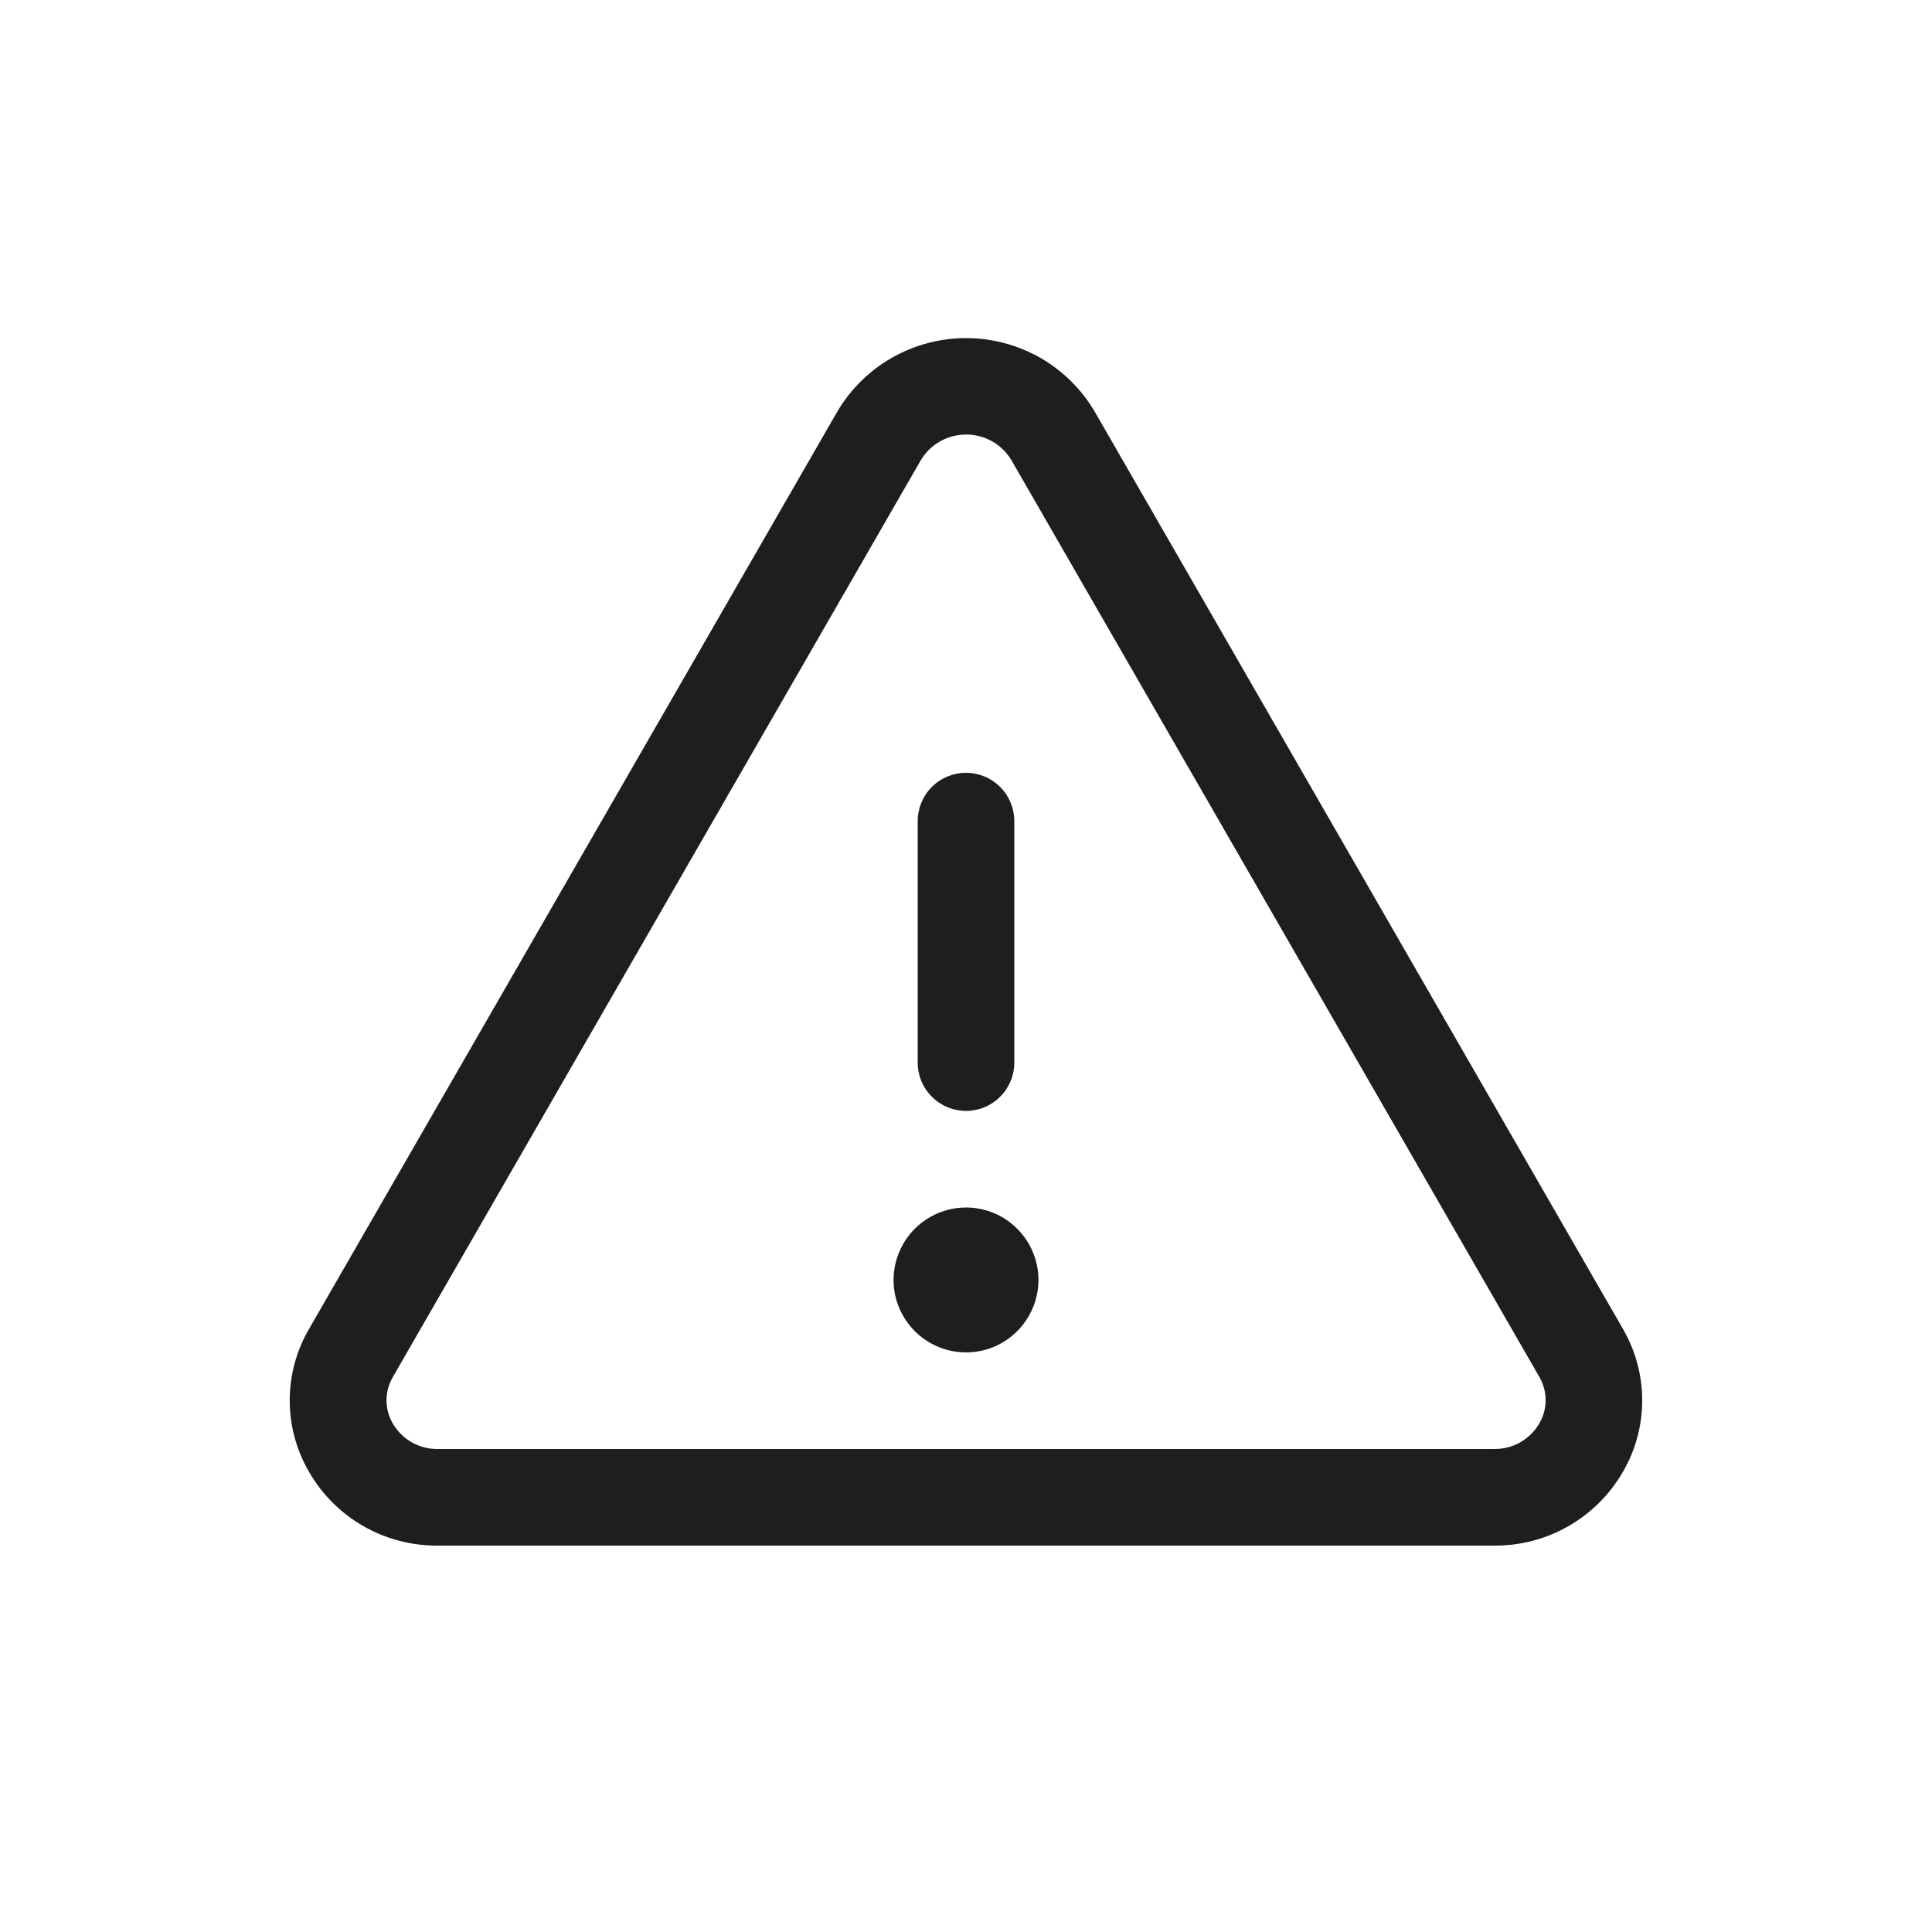
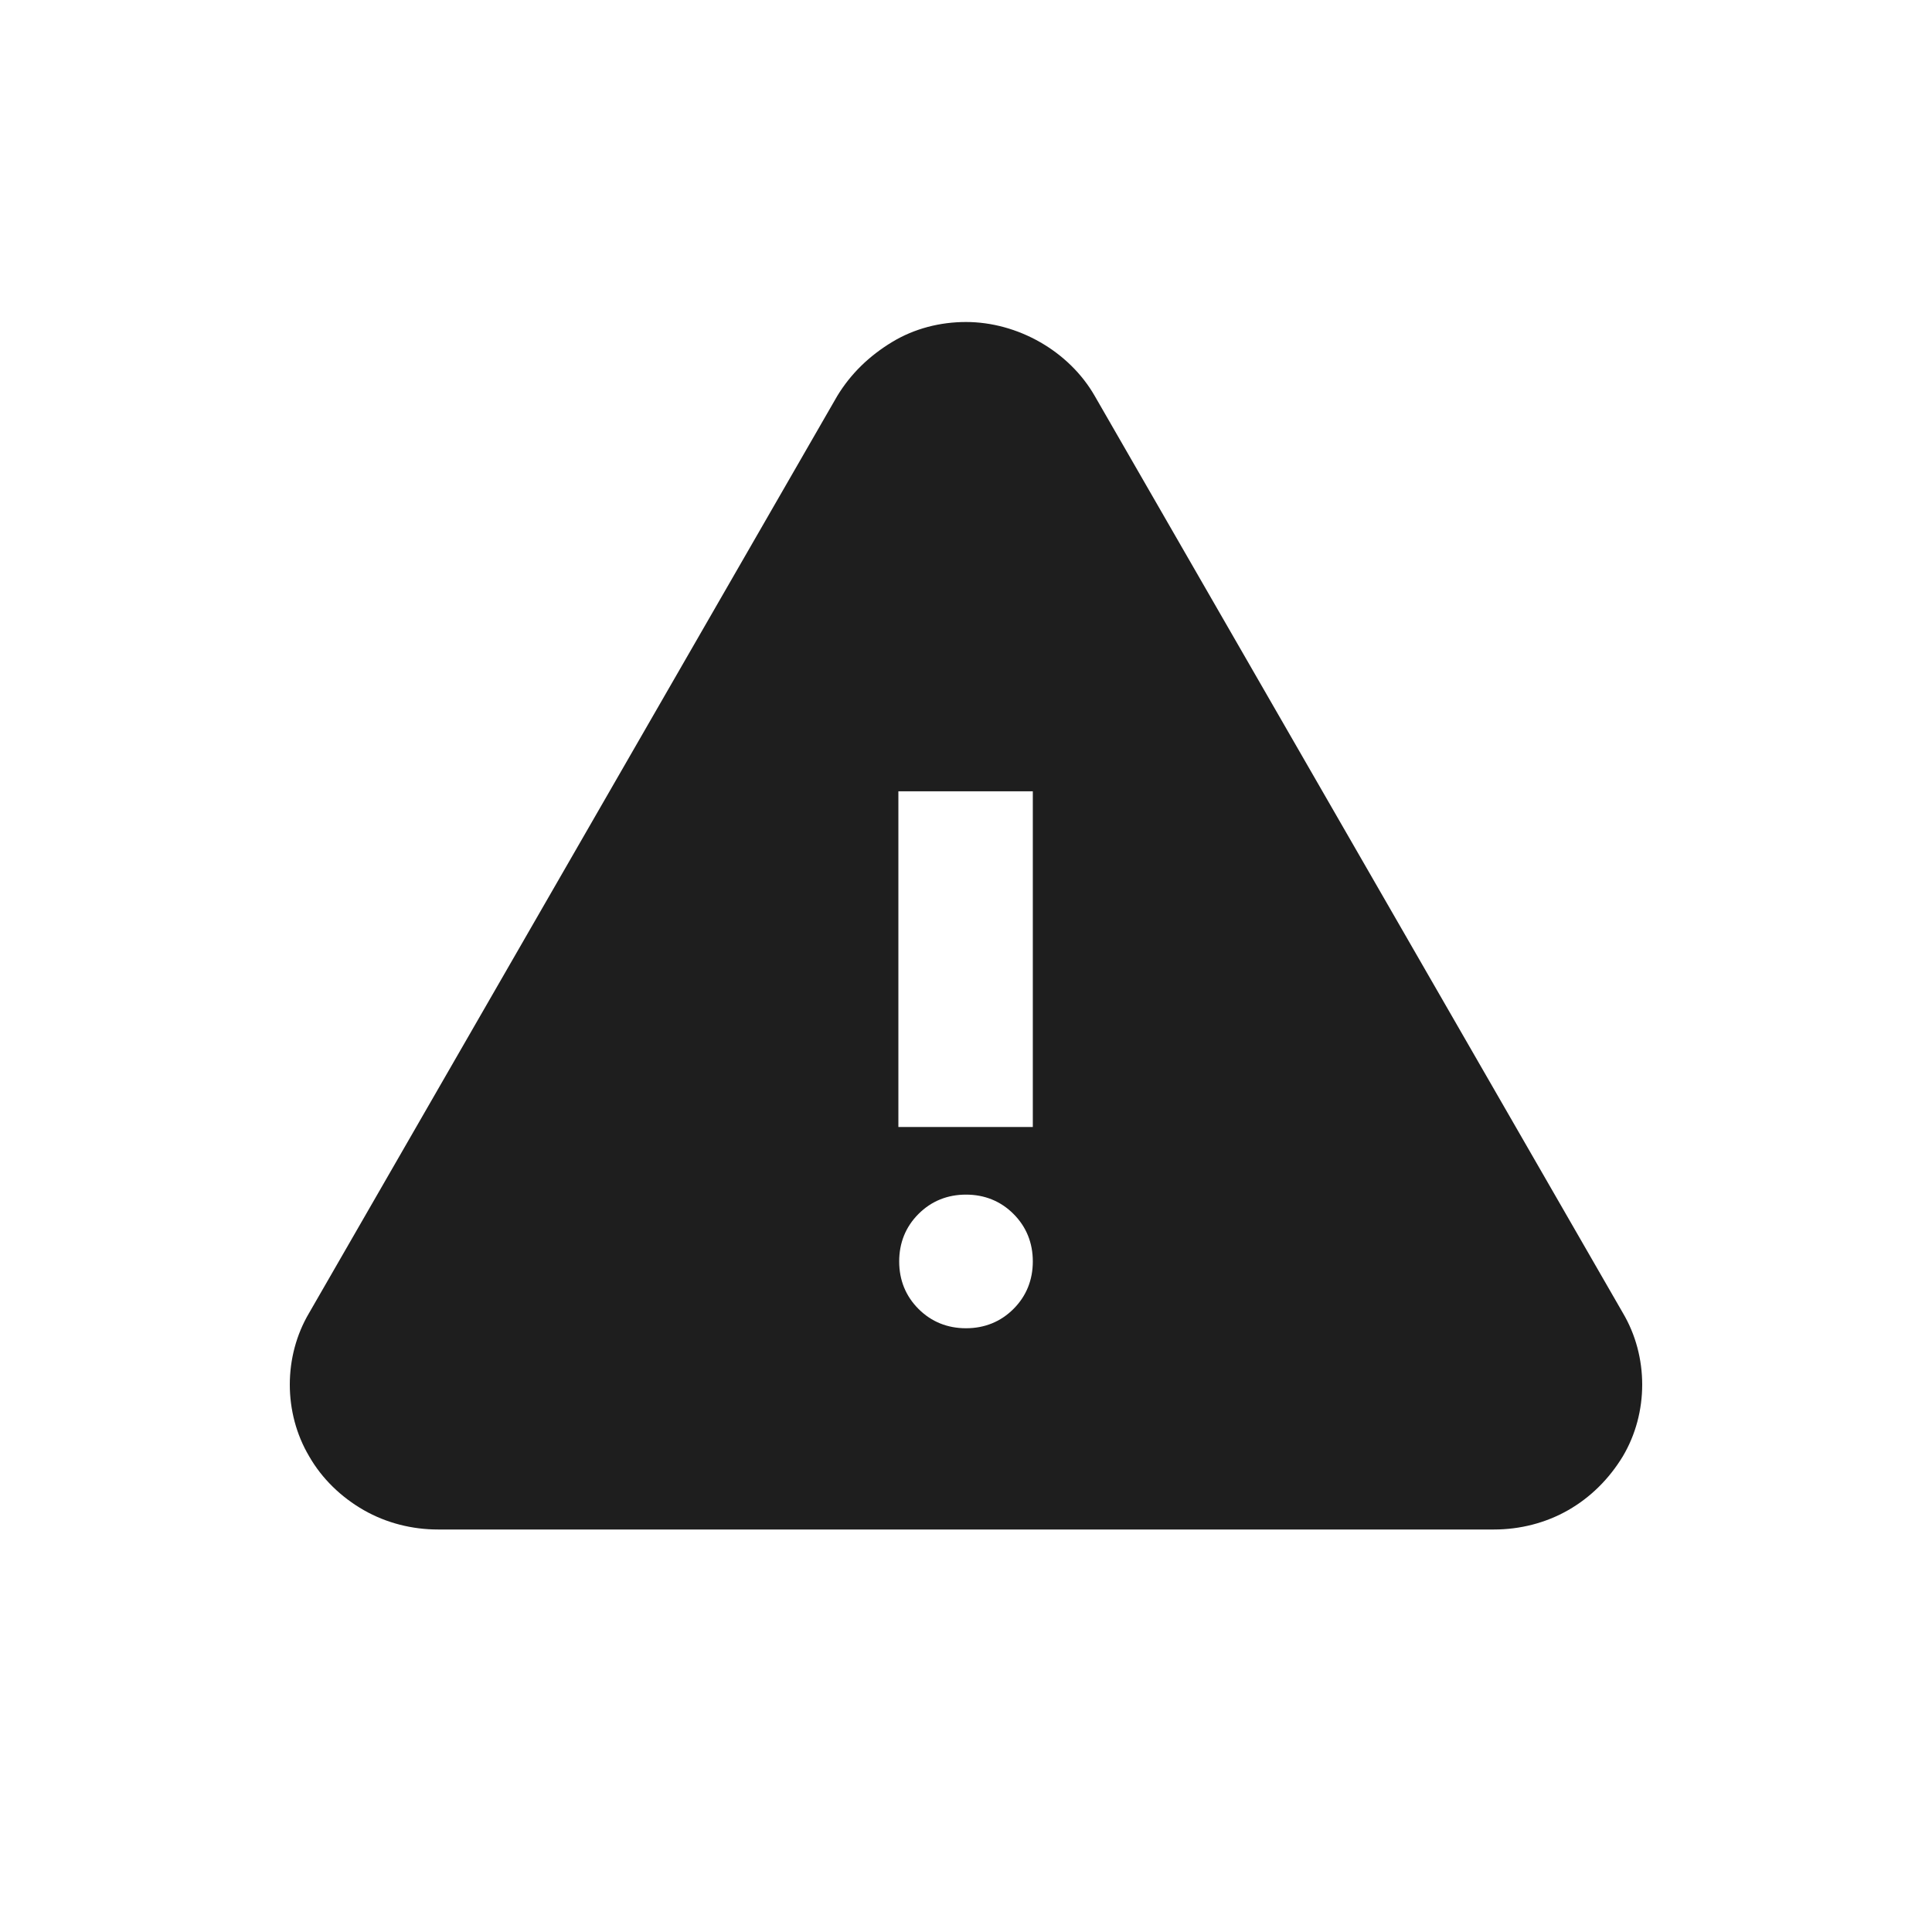
<svg xmlns="http://www.w3.org/2000/svg" width="24" height="24" viewBox="0 0 24 24" fill="none">
-   <path d="M20.16 16.507L13.601 5.117C13.437 4.837 13.203 4.606 12.923 4.445C12.642 4.285 12.324 4.2 12 4.2C11.676 4.2 11.358 4.285 11.078 4.445C10.797 4.606 10.563 4.837 10.399 5.117L3.84 16.507C3.682 16.777 3.599 17.084 3.599 17.396C3.599 17.709 3.682 18.016 3.84 18.286C4.002 18.567 4.235 18.799 4.517 18.96C4.798 19.12 5.117 19.203 5.441 19.2H18.559C18.883 19.203 19.201 19.12 19.482 18.959C19.764 18.799 19.997 18.566 20.159 18.286C20.317 18.016 20.4 17.709 20.4 17.396C20.4 17.084 20.317 16.777 20.16 16.507ZM19.12 17.685C19.063 17.782 18.98 17.863 18.882 17.919C18.783 17.974 18.672 18.002 18.559 18H5.441C5.328 18.002 5.217 17.974 5.118 17.919C5.02 17.863 4.937 17.782 4.88 17.685C4.829 17.597 4.801 17.497 4.801 17.395C4.801 17.294 4.829 17.194 4.88 17.106L11.439 5.716C11.497 5.619 11.58 5.538 11.678 5.483C11.777 5.427 11.888 5.398 12.002 5.398C12.115 5.398 12.226 5.427 12.325 5.483C12.423 5.538 12.506 5.619 12.564 5.716L19.123 17.106C19.174 17.194 19.201 17.294 19.2 17.396C19.2 17.498 19.172 17.598 19.12 17.685ZM11.4 13.2V10.2C11.4 10.041 11.463 9.888 11.576 9.776C11.688 9.663 11.841 9.6 12 9.6C12.159 9.6 12.312 9.663 12.424 9.776C12.537 9.888 12.6 10.041 12.6 10.2V13.2C12.6 13.359 12.537 13.512 12.424 13.624C12.312 13.737 12.159 13.8 12 13.8C11.841 13.8 11.688 13.737 11.576 13.624C11.463 13.512 11.4 13.359 11.4 13.2ZM12.9 15.9C12.9 16.078 12.847 16.252 12.748 16.4C12.649 16.548 12.509 16.663 12.345 16.732C12.18 16.8 11.999 16.817 11.825 16.783C11.65 16.748 11.489 16.662 11.364 16.536C11.238 16.41 11.152 16.25 11.117 16.076C11.083 15.901 11.1 15.72 11.169 15.556C11.237 15.391 11.352 15.251 11.5 15.152C11.648 15.053 11.822 15 12 15C12.239 15 12.468 15.095 12.636 15.264C12.805 15.432 12.9 15.661 12.9 15.9Z" fill="#1E1E1E" />
+   <path fill-rule="evenodd" clip-rule="evenodd" d="M20.16 16.31L13.6 4.92C13.44 4.64 13.2 4.41 12.92 4.25C12.64 4.09 12.32 4 12 4C11.68 4 11.36 4.08 11.08 4.25C10.8 4.42 10.57 4.64 10.4 4.92L3.84 16.31C3.68 16.58 3.6 16.89 3.6 17.2C3.6 17.51 3.68 17.82 3.84 18.09C4 18.37 4.24 18.6 4.52 18.76C4.8 18.92 5.12 19 5.44 19H18.56C18.88 19 19.2 18.92 19.48 18.76C19.76 18.6 19.99 18.37 20.16 18.09C20.32 17.82 20.4 17.51 20.4 17.2C20.4 16.89 20.32 16.58 20.16 16.31ZM12.59 16.26C12.43 16.42 12.23 16.5 12 16.5C11.77 16.5 11.57 16.42 11.41 16.26C11.25 16.1 11.17 15.9 11.17 15.67C11.17 15.44 11.25 15.24 11.41 15.08C11.57 14.92 11.77 14.84 12 14.84C12.23 14.84 12.43 14.92 12.59 15.08C12.75 15.24 12.83 15.44 12.83 15.67C12.83 15.9 12.75 16.1 12.59 16.26ZM12.83 14H11.16V9.83H12.83V14Z" fill="#1E1E1E" />
</svg>
